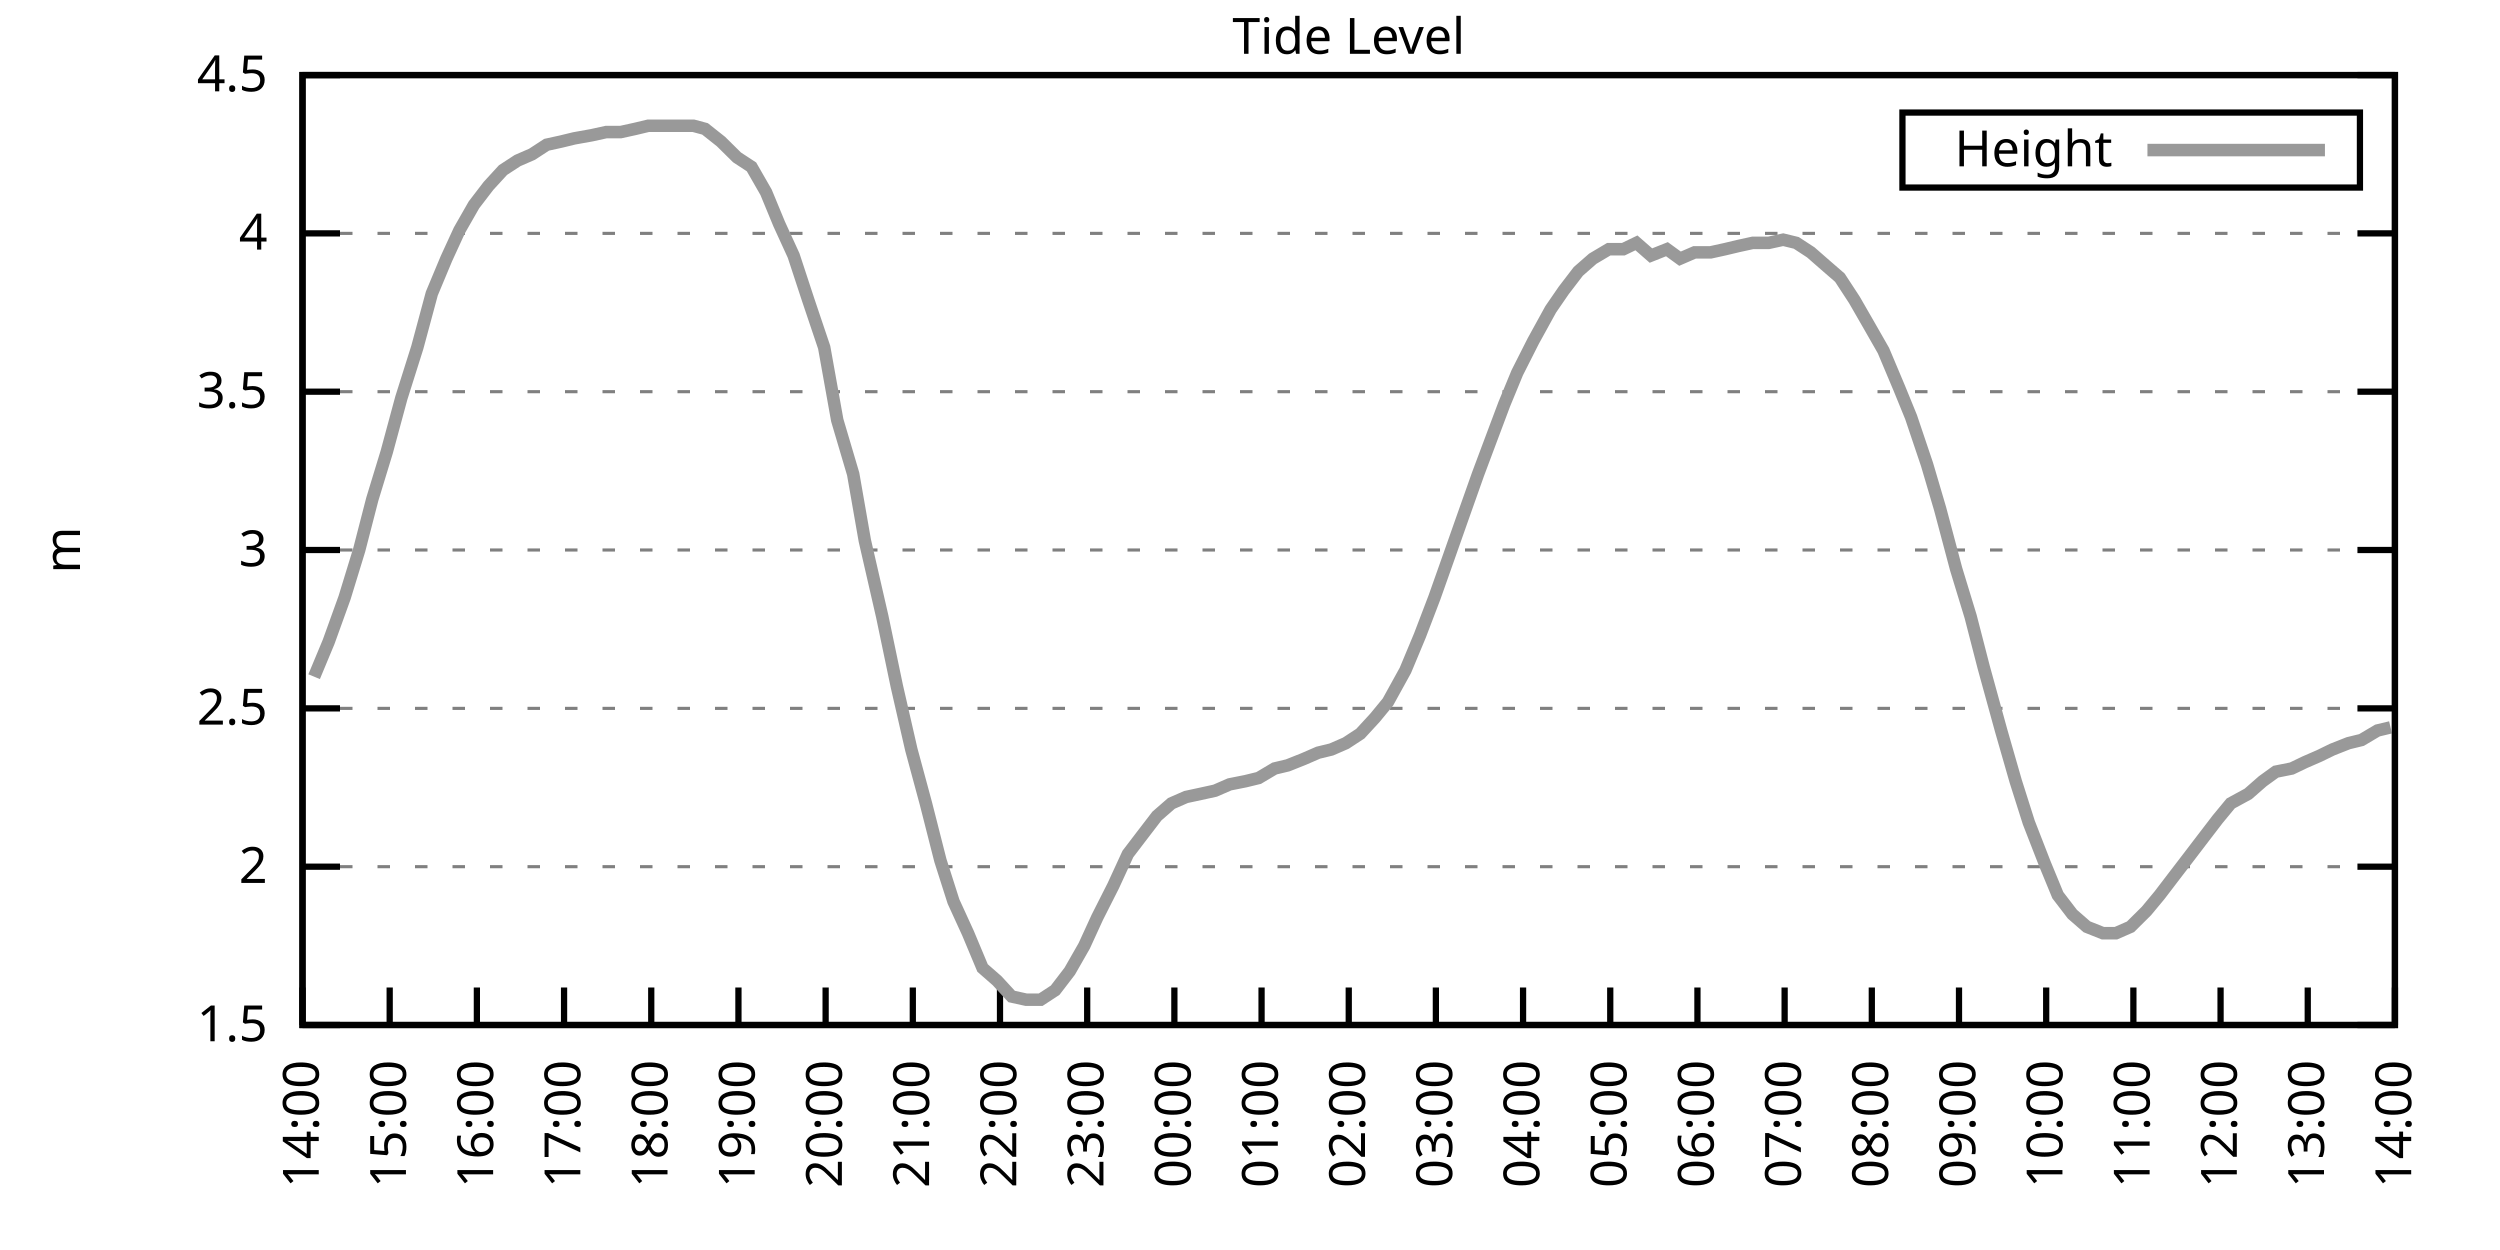
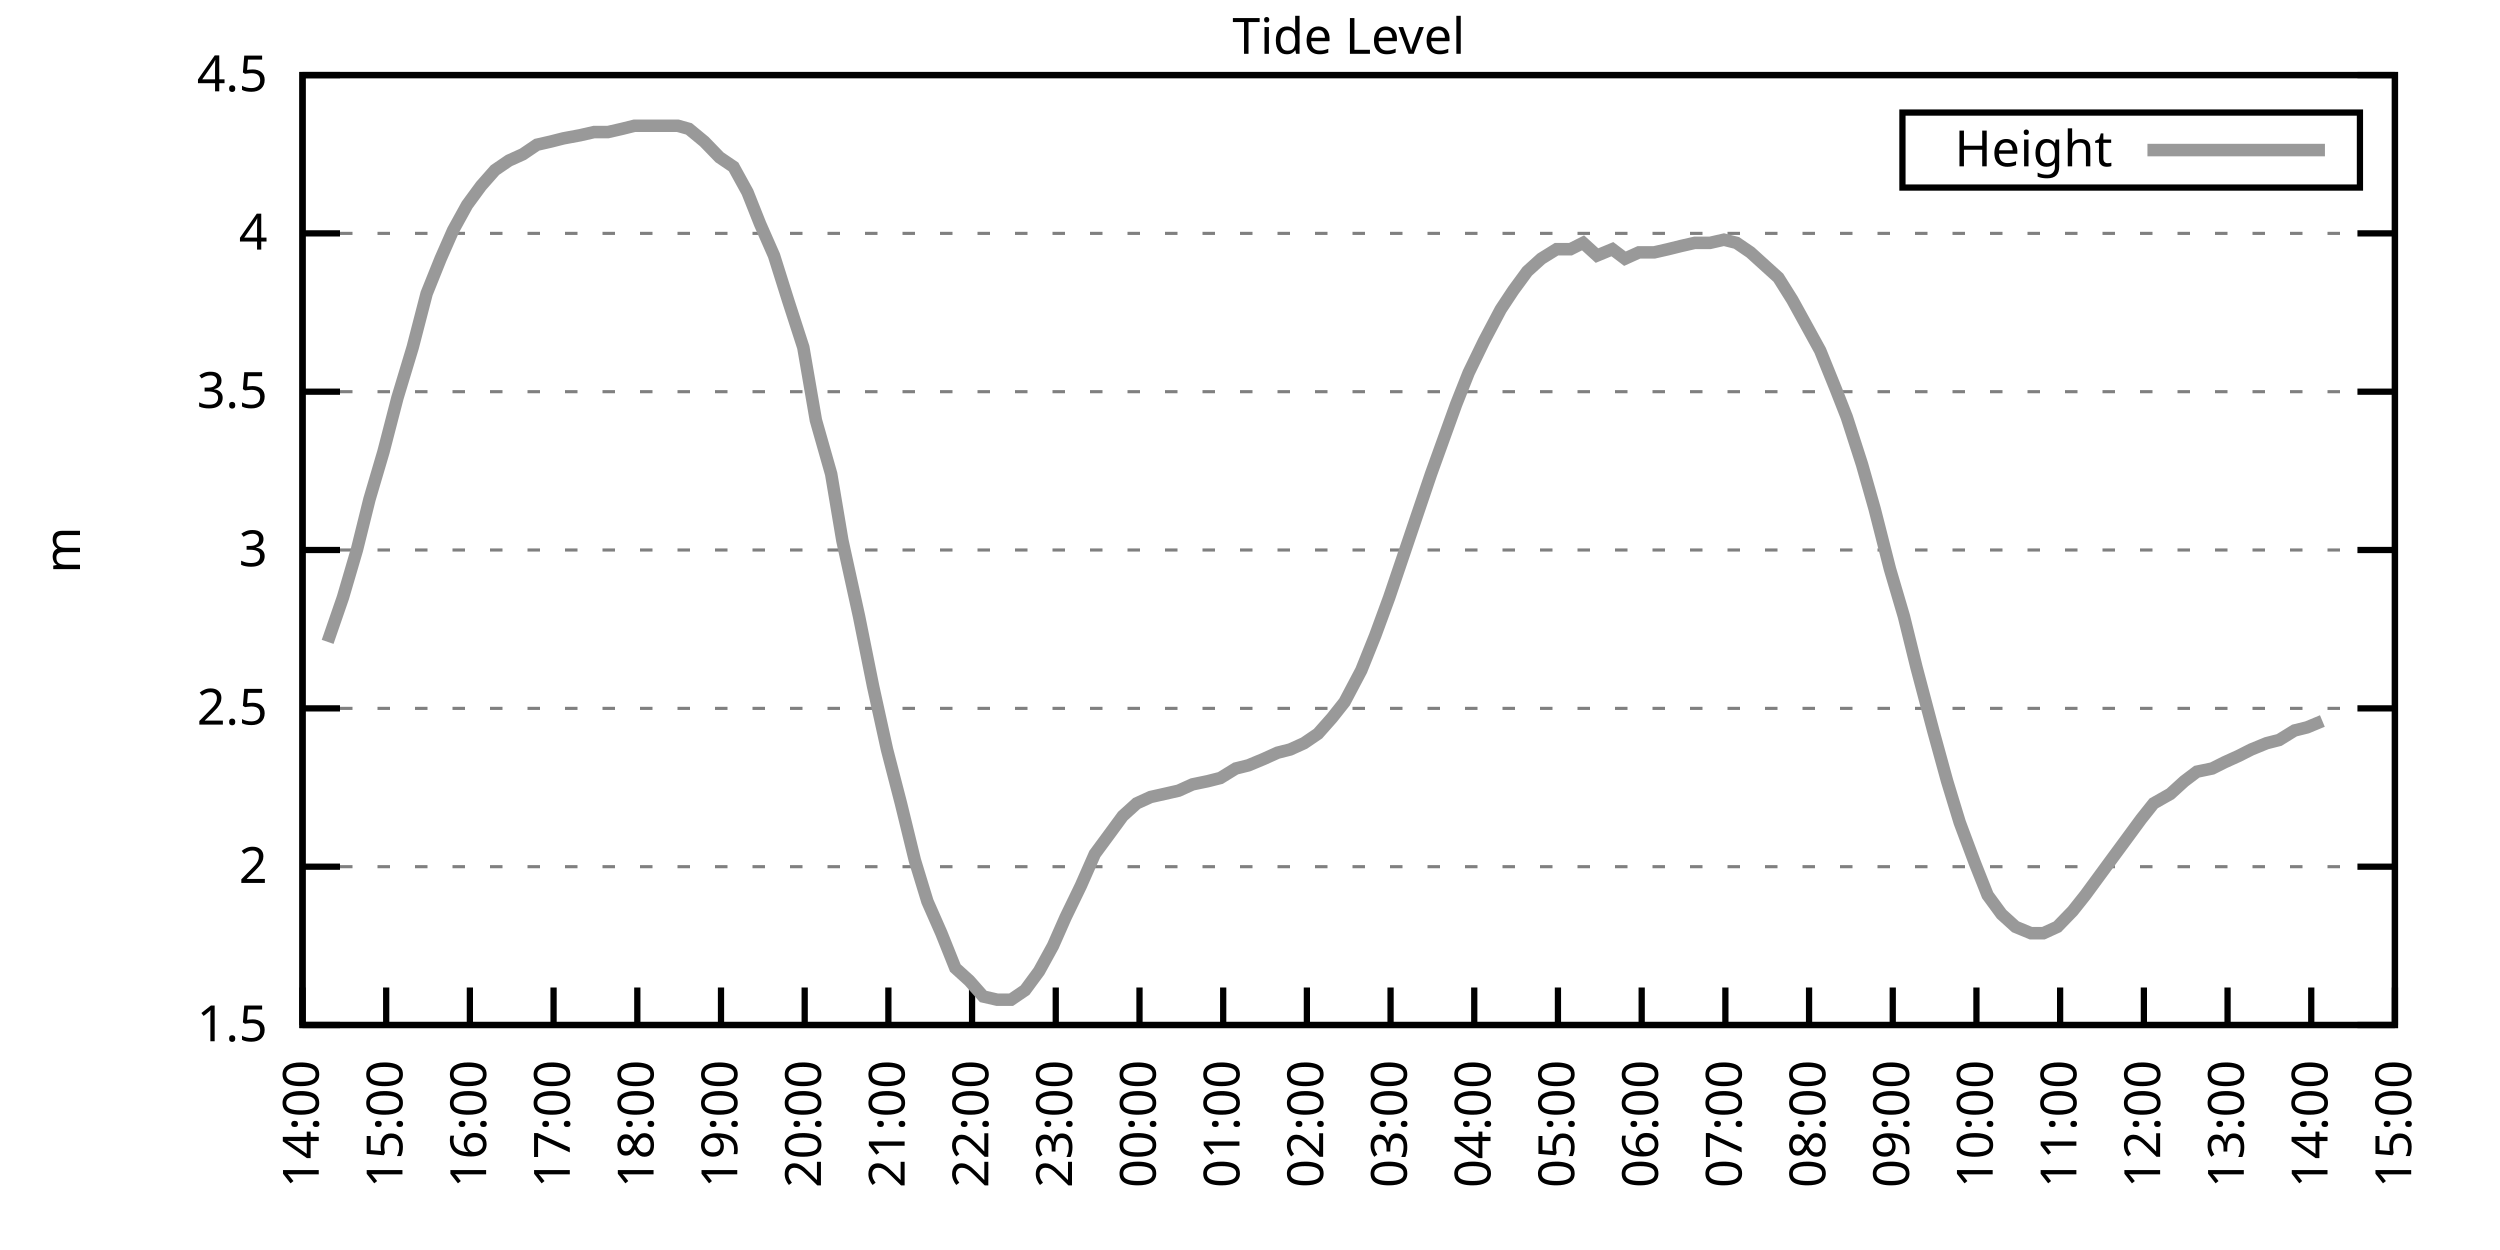
<svg xmlns="http://www.w3.org/2000/svg" xmlns:xlink="http://www.w3.org/1999/xlink" width="400" height="200" viewBox="0 0 400 200">
  <g id="gnuplot_canvas">
    <rect x="0" y="0" width="400" height="200" fill="none" />
    <defs>
      <circle id="gpDot" r="0.5" stroke-width="0.5" stroke="currentColor" />
      <path id="gpPt0" stroke-width="0.333" stroke="currentColor" d="M-1,0 h2 M0,-1 v2" />
      <path id="gpPt1" stroke-width="0.333" stroke="currentColor" d="M-1,-1 L1,1 M1,-1 L-1,1" />
      <path id="gpPt2" stroke-width="0.333" stroke="currentColor" d="M-1,0 L1,0 M0,-1 L0,1 M-1,-1 L1,1 M-1,1 L1,-1" />
      <rect id="gpPt3" stroke-width="0.333" stroke="currentColor" x="-1" y="-1" width="2" height="2" />
      <rect id="gpPt4" stroke-width="0.333" stroke="currentColor" fill="currentColor" x="-1" y="-1" width="2" height="2" />
      <circle id="gpPt5" stroke-width="0.333" stroke="currentColor" cx="0" cy="0" r="1" />
      <use xlink:href="#gpPt5" id="gpPt6" fill="currentColor" stroke="none" />
      <path id="gpPt7" stroke-width="0.333" stroke="currentColor" d="M0,-1.33 L-1.33,0.67 L1.33,0.67 z" />
      <use xlink:href="#gpPt7" id="gpPt8" fill="currentColor" stroke="none" />
      <use xlink:href="#gpPt7" id="gpPt9" stroke="currentColor" transform="rotate(180)" />
      <use xlink:href="#gpPt9" id="gpPt10" fill="currentColor" stroke="none" />
      <use xlink:href="#gpPt3" id="gpPt11" stroke="currentColor" transform="rotate(45)" />
      <use xlink:href="#gpPt11" id="gpPt12" fill="currentColor" stroke="none" />
      <path id="gpPt13" stroke-width="0.333" stroke="currentColor" d="M0,1.330 L1.265,0.411 L0.782,-1.067 L-0.782,-1.076 L-1.265,0.411 z" />
      <use xlink:href="#gpPt13" id="gpPt14" fill="currentColor" stroke="none" />
      <filter id="textbox" filterUnits="objectBoundingBox" x="0" y="0" height="1" width="1">
        <feFlood flood-color="white" flood-opacity="1" result="bgnd" />
        <feComposite in="SourceGraphic" in2="bgnd" operator="atop" />
      </filter>
      <filter id="greybox" filterUnits="objectBoundingBox" x="0" y="0" height="1" width="1">
        <feFlood flood-color="lightgrey" flood-opacity="1" result="grey" />
        <feComposite in="SourceGraphic" in2="grey" operator="atop" />
      </filter>
    </defs>
    <g fill="none" color="white" stroke="currentColor" stroke-width="1.00" stroke-linecap="butt" stroke-linejoin="miter">
</g>
    <g fill="none" color="black" stroke="currentColor" stroke-width="1.00" stroke-linecap="butt" stroke-linejoin="miter">
      <g stroke="none" shape-rendering="crispEdges">
        <polygon fill="rgb(255, 255, 255)" points="48.40,164.00 383.18,164.00 383.18,12.02 48.40,12.02 " />
      </g>
    </g>
    <g fill="none" color="black" stroke="currentColor" stroke-width="1.00" stroke-linecap="butt" stroke-linejoin="miter">
</g>
    <g fill="none" color="black" stroke="black" stroke-width="0.50" stroke-linecap="butt" stroke-linejoin="miter">
</g>
    <g fill="none" color="gray" stroke="currentColor" stroke-width="0.50" stroke-linecap="butt" stroke-linejoin="miter">
      <path stroke="gray" stroke-dasharray="2,4" class="gridline" d="M48.40,164.00 L383.19,164.00  " />
    </g>
    <g fill="none" color="gray" stroke="gray" stroke-width="1.00" stroke-linecap="butt" stroke-linejoin="miter">
</g>
    <g fill="none" color="black" stroke="currentColor" stroke-width="1.00" stroke-linecap="butt" stroke-linejoin="miter">
      <path stroke="black" d="M48.40,164.00 L54.40,164.00 M383.19,164.00 L377.19,164.00  " />
      <g transform="translate(42.80,166.60)" stroke="none" fill="black" font-family="Sans" font-size="8.00" text-anchor="end">
        <text>
          <tspan font-family="Sans"> 1.5</tspan>
        </text>
      </g>
    </g>
    <g fill="none" color="black" stroke="currentColor" stroke-width="1.00" stroke-linecap="butt" stroke-linejoin="miter">
</g>
    <g fill="none" color="black" stroke="black" stroke-width="0.50" stroke-linecap="butt" stroke-linejoin="miter">
</g>
    <g fill="none" color="gray" stroke="currentColor" stroke-width="0.50" stroke-linecap="butt" stroke-linejoin="miter">
      <path stroke="gray" stroke-dasharray="2,4" class="gridline" d="M48.40,138.67 L383.19,138.67  " />
    </g>
    <g fill="none" color="gray" stroke="gray" stroke-width="1.00" stroke-linecap="butt" stroke-linejoin="miter">
</g>
    <g fill="none" color="black" stroke="currentColor" stroke-width="1.00" stroke-linecap="butt" stroke-linejoin="miter">
      <path stroke="black" d="M48.40,138.67 L54.40,138.67 M383.19,138.67 L377.19,138.67  " />
      <g transform="translate(42.80,141.27)" stroke="none" fill="black" font-family="Sans" font-size="8.00" text-anchor="end">
        <text>
          <tspan font-family="Sans"> 2</tspan>
        </text>
      </g>
    </g>
    <g fill="none" color="black" stroke="currentColor" stroke-width="1.00" stroke-linecap="butt" stroke-linejoin="miter">
</g>
    <g fill="none" color="black" stroke="black" stroke-width="0.50" stroke-linecap="butt" stroke-linejoin="miter">
</g>
    <g fill="none" color="gray" stroke="currentColor" stroke-width="0.50" stroke-linecap="butt" stroke-linejoin="miter">
      <path stroke="gray" stroke-dasharray="2,4" class="gridline" d="M48.40,113.34 L383.19,113.34  " />
    </g>
    <g fill="none" color="gray" stroke="gray" stroke-width="1.00" stroke-linecap="butt" stroke-linejoin="miter">
</g>
    <g fill="none" color="black" stroke="currentColor" stroke-width="1.00" stroke-linecap="butt" stroke-linejoin="miter">
      <path stroke="black" d="M48.40,113.34 L54.40,113.34 M383.19,113.34 L377.19,113.34  " />
      <g transform="translate(42.80,115.94)" stroke="none" fill="black" font-family="Sans" font-size="8.00" text-anchor="end">
        <text>
          <tspan font-family="Sans"> 2.5</tspan>
        </text>
      </g>
    </g>
    <g fill="none" color="black" stroke="currentColor" stroke-width="1.00" stroke-linecap="butt" stroke-linejoin="miter">
</g>
    <g fill="none" color="black" stroke="black" stroke-width="0.50" stroke-linecap="butt" stroke-linejoin="miter">
</g>
    <g fill="none" color="gray" stroke="currentColor" stroke-width="0.50" stroke-linecap="butt" stroke-linejoin="miter">
      <path stroke="gray" stroke-dasharray="2,4" class="gridline" d="M48.40,88.00 L383.19,88.00  " />
    </g>
    <g fill="none" color="gray" stroke="gray" stroke-width="1.00" stroke-linecap="butt" stroke-linejoin="miter">
</g>
    <g fill="none" color="black" stroke="currentColor" stroke-width="1.00" stroke-linecap="butt" stroke-linejoin="miter">
      <path stroke="black" d="M48.40,88.00 L54.40,88.00 M383.19,88.00 L377.19,88.00  " />
      <g transform="translate(42.80,90.60)" stroke="none" fill="black" font-family="Sans" font-size="8.00" text-anchor="end">
        <text>
          <tspan font-family="Sans"> 3</tspan>
        </text>
      </g>
    </g>
    <g fill="none" color="black" stroke="currentColor" stroke-width="1.00" stroke-linecap="butt" stroke-linejoin="miter">
</g>
    <g fill="none" color="black" stroke="black" stroke-width="0.50" stroke-linecap="butt" stroke-linejoin="miter">
</g>
    <g fill="none" color="gray" stroke="currentColor" stroke-width="0.50" stroke-linecap="butt" stroke-linejoin="miter">
      <path stroke="gray" stroke-dasharray="2,4" class="gridline" d="M48.40,62.67 L383.19,62.67  " />
    </g>
    <g fill="none" color="gray" stroke="gray" stroke-width="1.00" stroke-linecap="butt" stroke-linejoin="miter">
</g>
    <g fill="none" color="black" stroke="currentColor" stroke-width="1.00" stroke-linecap="butt" stroke-linejoin="miter">
      <path stroke="black" d="M48.40,62.67 L54.40,62.67 M383.19,62.67 L377.19,62.67  " />
      <g transform="translate(42.80,65.27)" stroke="none" fill="black" font-family="Sans" font-size="8.00" text-anchor="end">
        <text>
          <tspan font-family="Sans"> 3.5</tspan>
        </text>
      </g>
    </g>
    <g fill="none" color="black" stroke="currentColor" stroke-width="1.00" stroke-linecap="butt" stroke-linejoin="miter">
</g>
    <g fill="none" color="black" stroke="black" stroke-width="0.50" stroke-linecap="butt" stroke-linejoin="miter">
</g>
    <g fill="none" color="gray" stroke="currentColor" stroke-width="0.50" stroke-linecap="butt" stroke-linejoin="miter">
      <path stroke="gray" stroke-dasharray="2,4" class="gridline" d="M48.40,37.34 L383.19,37.34  " />
    </g>
    <g fill="none" color="gray" stroke="gray" stroke-width="1.00" stroke-linecap="butt" stroke-linejoin="miter">
</g>
    <g fill="none" color="black" stroke="currentColor" stroke-width="1.00" stroke-linecap="butt" stroke-linejoin="miter">
      <path stroke="black" d="M48.40,37.34 L54.40,37.34 M383.19,37.34 L377.19,37.34  " />
      <g transform="translate(42.80,39.94)" stroke="none" fill="black" font-family="Sans" font-size="8.00" text-anchor="end">
        <text>
          <tspan font-family="Sans"> 4</tspan>
        </text>
      </g>
    </g>
    <g fill="none" color="black" stroke="currentColor" stroke-width="1.00" stroke-linecap="butt" stroke-linejoin="miter">
</g>
    <g fill="none" color="black" stroke="black" stroke-width="0.50" stroke-linecap="butt" stroke-linejoin="miter">
</g>
    <g fill="none" color="gray" stroke="currentColor" stroke-width="0.50" stroke-linecap="butt" stroke-linejoin="miter">
      <path stroke="gray" stroke-dasharray="2,4" class="gridline" d="M48.40,12.01 L383.19,12.01  " />
    </g>
    <g fill="none" color="gray" stroke="gray" stroke-width="1.00" stroke-linecap="butt" stroke-linejoin="miter">
</g>
    <g fill="none" color="black" stroke="currentColor" stroke-width="1.00" stroke-linecap="butt" stroke-linejoin="miter">
      <path stroke="black" d="M48.40,12.01 L54.40,12.01 M383.19,12.01 L377.19,12.01  " />
      <g transform="translate(42.80,14.61)" stroke="none" fill="black" font-family="Sans" font-size="8.00" text-anchor="end">
        <text>
          <tspan font-family="Sans"> 4.5</tspan>
        </text>
      </g>
    </g>
    <g fill="none" color="black" stroke="currentColor" stroke-width="1.00" stroke-linecap="butt" stroke-linejoin="miter">
      <path stroke="black" d="M48.40,164.00 L48.40,158.00  " />
      <g transform="translate(51.00,169.60) rotate(270.00)" stroke="none" fill="black" font-family="Sans" font-size="8.00" text-anchor="end">
        <text>
          <tspan font-family="Sans">14:00</tspan>
        </text>
      </g>
    </g>
    <g fill="none" color="black" stroke="currentColor" stroke-width="1.00" stroke-linecap="butt" stroke-linejoin="miter">
-       <path stroke="black" d="M62.35,164.00 L62.35,158.00  " />
-       <g transform="translate(64.95,169.60) rotate(270.00)" stroke="none" fill="black" font-family="Sans" font-size="8.00" text-anchor="end">
+       <path stroke="black" d="M61.79,164.00 L61.79,158.00  " />
+       <g transform="translate(64.39,169.60) rotate(270.00)" stroke="none" fill="black" font-family="Sans" font-size="8.00" text-anchor="end">
        <text>
          <tspan font-family="Sans">15:00</tspan>
        </text>
      </g>
    </g>
    <g fill="none" color="black" stroke="currentColor" stroke-width="1.00" stroke-linecap="butt" stroke-linejoin="miter">
-       <path stroke="black" d="M76.30,164.00 L76.30,158.00  " />
-       <g transform="translate(78.90,169.60) rotate(270.00)" stroke="none" fill="black" font-family="Sans" font-size="8.00" text-anchor="end">
+       <path stroke="black" d="M75.18,164.00 L75.18,158.00  " />
+       <g transform="translate(77.78,169.60) rotate(270.00)" stroke="none" fill="black" font-family="Sans" font-size="8.00" text-anchor="end">
        <text>
          <tspan font-family="Sans">16:00</tspan>
        </text>
      </g>
    </g>
    <g fill="none" color="black" stroke="currentColor" stroke-width="1.00" stroke-linecap="butt" stroke-linejoin="miter">
-       <path stroke="black" d="M90.25,164.00 L90.25,158.00  " />
-       <g transform="translate(92.85,169.60) rotate(270.00)" stroke="none" fill="black" font-family="Sans" font-size="8.00" text-anchor="end">
+       <path stroke="black" d="M88.57,164.00 L88.57,158.00  " />
+       <g transform="translate(91.17,169.60) rotate(270.00)" stroke="none" fill="black" font-family="Sans" font-size="8.00" text-anchor="end">
        <text>
          <tspan font-family="Sans">17:00</tspan>
        </text>
      </g>
    </g>
    <g fill="none" color="black" stroke="currentColor" stroke-width="1.00" stroke-linecap="butt" stroke-linejoin="miter">
-       <path stroke="black" d="M104.20,164.00 L104.20,158.00  " />
-       <g transform="translate(106.80,169.60) rotate(270.00)" stroke="none" fill="black" font-family="Sans" font-size="8.00" text-anchor="end">
+       <path stroke="black" d="M101.97,164.00 L101.97,158.00  " />
+       <g transform="translate(104.57,169.60) rotate(270.00)" stroke="none" fill="black" font-family="Sans" font-size="8.00" text-anchor="end">
        <text>
          <tspan font-family="Sans">18:00</tspan>
        </text>
      </g>
    </g>
    <g fill="none" color="black" stroke="currentColor" stroke-width="1.00" stroke-linecap="butt" stroke-linejoin="miter">
-       <path stroke="black" d="M118.15,164.00 L118.15,158.00  " />
-       <g transform="translate(120.75,169.60) rotate(270.00)" stroke="none" fill="black" font-family="Sans" font-size="8.00" text-anchor="end">
+       <path stroke="black" d="M115.36,164.00 L115.36,158.00  " />
+       <g transform="translate(117.96,169.60) rotate(270.00)" stroke="none" fill="black" font-family="Sans" font-size="8.00" text-anchor="end">
        <text>
          <tspan font-family="Sans">19:00</tspan>
        </text>
      </g>
    </g>
    <g fill="none" color="black" stroke="currentColor" stroke-width="1.00" stroke-linecap="butt" stroke-linejoin="miter">
-       <path stroke="black" d="M132.10,164.00 L132.10,158.00  " />
-       <g transform="translate(134.70,169.60) rotate(270.00)" stroke="none" fill="black" font-family="Sans" font-size="8.00" text-anchor="end">
+       <path stroke="black" d="M128.75,164.00 L128.75,158.00  " />
+       <g transform="translate(131.35,169.60) rotate(270.00)" stroke="none" fill="black" font-family="Sans" font-size="8.00" text-anchor="end">
        <text>
          <tspan font-family="Sans">20:00</tspan>
        </text>
      </g>
    </g>
    <g fill="none" color="black" stroke="currentColor" stroke-width="1.00" stroke-linecap="butt" stroke-linejoin="miter">
-       <path stroke="black" d="M146.05,164.00 L146.05,158.00  " />
-       <g transform="translate(148.65,169.60) rotate(270.00)" stroke="none" fill="black" font-family="Sans" font-size="8.00" text-anchor="end">
+       <path stroke="black" d="M142.14,164.00 L142.14,158.00  " />
+       <g transform="translate(144.74,169.60) rotate(270.00)" stroke="none" fill="black" font-family="Sans" font-size="8.00" text-anchor="end">
        <text>
          <tspan font-family="Sans">21:00</tspan>
        </text>
      </g>
    </g>
    <g fill="none" color="black" stroke="currentColor" stroke-width="1.00" stroke-linecap="butt" stroke-linejoin="miter">
-       <path stroke="black" d="M160.00,164.00 L160.00,158.00  " />
-       <g transform="translate(162.60,169.60) rotate(270.00)" stroke="none" fill="black" font-family="Sans" font-size="8.00" text-anchor="end">
+       <path stroke="black" d="M155.53,164.00 L155.53,158.00  " />
+       <g transform="translate(158.13,169.60) rotate(270.00)" stroke="none" fill="black" font-family="Sans" font-size="8.00" text-anchor="end">
        <text>
          <tspan font-family="Sans">22:00</tspan>
        </text>
      </g>
    </g>
    <g fill="none" color="black" stroke="currentColor" stroke-width="1.00" stroke-linecap="butt" stroke-linejoin="miter">
-       <path stroke="black" d="M173.95,164.00 L173.95,158.00  " />
-       <g transform="translate(176.55,169.60) rotate(270.00)" stroke="none" fill="black" font-family="Sans" font-size="8.00" text-anchor="end">
+       <path stroke="black" d="M168.92,164.00 L168.92,158.00  " />
+       <g transform="translate(171.52,169.60) rotate(270.00)" stroke="none" fill="black" font-family="Sans" font-size="8.00" text-anchor="end">
        <text>
          <tspan font-family="Sans">23:00</tspan>
        </text>
      </g>
    </g>
    <g fill="none" color="black" stroke="currentColor" stroke-width="1.00" stroke-linecap="butt" stroke-linejoin="miter">
-       <path stroke="black" d="M187.90,164.00 L187.90,158.00  " />
-       <g transform="translate(190.50,169.60) rotate(270.00)" stroke="none" fill="black" font-family="Sans" font-size="8.00" text-anchor="end">
+       <path stroke="black" d="M182.32,164.00 L182.32,158.00  " />
+       <g transform="translate(184.92,169.60) rotate(270.00)" stroke="none" fill="black" font-family="Sans" font-size="8.00" text-anchor="end">
        <text>
          <tspan font-family="Sans">00:00</tspan>
        </text>
      </g>
    </g>
    <g fill="none" color="black" stroke="currentColor" stroke-width="1.00" stroke-linecap="butt" stroke-linejoin="miter">
-       <path stroke="black" d="M201.85,164.00 L201.85,158.00  " />
-       <g transform="translate(204.45,169.60) rotate(270.00)" stroke="none" fill="black" font-family="Sans" font-size="8.00" text-anchor="end">
+       <path stroke="black" d="M195.71,164.00 L195.71,158.00  " />
+       <g transform="translate(198.31,169.60) rotate(270.00)" stroke="none" fill="black" font-family="Sans" font-size="8.00" text-anchor="end">
        <text>
          <tspan font-family="Sans">01:00</tspan>
        </text>
      </g>
    </g>
    <g fill="none" color="black" stroke="currentColor" stroke-width="1.00" stroke-linecap="butt" stroke-linejoin="miter">
-       <path stroke="black" d="M215.80,164.00 L215.80,158.00  " />
-       <g transform="translate(218.40,169.60) rotate(270.00)" stroke="none" fill="black" font-family="Sans" font-size="8.00" text-anchor="end">
+       <path stroke="black" d="M209.10,164.00 L209.10,158.00  " />
+       <g transform="translate(211.70,169.60) rotate(270.00)" stroke="none" fill="black" font-family="Sans" font-size="8.00" text-anchor="end">
        <text>
          <tspan font-family="Sans">02:00</tspan>
        </text>
      </g>
    </g>
    <g fill="none" color="black" stroke="currentColor" stroke-width="1.00" stroke-linecap="butt" stroke-linejoin="miter">
-       <path stroke="black" d="M229.74,164.00 L229.74,158.00  " />
-       <g transform="translate(232.34,169.60) rotate(270.00)" stroke="none" fill="black" font-family="Sans" font-size="8.00" text-anchor="end">
+       <path stroke="black" d="M222.49,164.00 L222.49,158.00  " />
+       <g transform="translate(225.09,169.60) rotate(270.00)" stroke="none" fill="black" font-family="Sans" font-size="8.00" text-anchor="end">
        <text>
          <tspan font-family="Sans">03:00</tspan>
        </text>
      </g>
    </g>
    <g fill="none" color="black" stroke="currentColor" stroke-width="1.00" stroke-linecap="butt" stroke-linejoin="miter">
-       <path stroke="black" d="M243.69,164.00 L243.69,158.00  " />
-       <g transform="translate(246.29,169.60) rotate(270.00)" stroke="none" fill="black" font-family="Sans" font-size="8.00" text-anchor="end">
+       <path stroke="black" d="M235.88,164.00 L235.88,158.00  " />
+       <g transform="translate(238.48,169.60) rotate(270.00)" stroke="none" fill="black" font-family="Sans" font-size="8.00" text-anchor="end">
        <text>
          <tspan font-family="Sans">04:00</tspan>
        </text>
      </g>
    </g>
    <g fill="none" color="black" stroke="currentColor" stroke-width="1.00" stroke-linecap="butt" stroke-linejoin="miter">
-       <path stroke="black" d="M257.64,164.00 L257.64,158.00  " />
-       <g transform="translate(260.24,169.60) rotate(270.00)" stroke="none" fill="black" font-family="Sans" font-size="8.00" text-anchor="end">
+       <path stroke="black" d="M249.27,164.00 L249.27,158.00  " />
+       <g transform="translate(251.87,169.60) rotate(270.00)" stroke="none" fill="black" font-family="Sans" font-size="8.00" text-anchor="end">
        <text>
          <tspan font-family="Sans">05:00</tspan>
        </text>
      </g>
    </g>
    <g fill="none" color="black" stroke="currentColor" stroke-width="1.00" stroke-linecap="butt" stroke-linejoin="miter">
-       <path stroke="black" d="M271.59,164.00 L271.59,158.00  " />
-       <g transform="translate(274.19,169.60) rotate(270.00)" stroke="none" fill="black" font-family="Sans" font-size="8.00" text-anchor="end">
+       <path stroke="black" d="M262.67,164.00 L262.67,158.00  " />
+       <g transform="translate(265.27,169.60) rotate(270.00)" stroke="none" fill="black" font-family="Sans" font-size="8.00" text-anchor="end">
        <text>
          <tspan font-family="Sans">06:00</tspan>
        </text>
      </g>
    </g>
    <g fill="none" color="black" stroke="currentColor" stroke-width="1.00" stroke-linecap="butt" stroke-linejoin="miter">
-       <path stroke="black" d="M285.54,164.00 L285.54,158.00  " />
-       <g transform="translate(288.14,169.60) rotate(270.00)" stroke="none" fill="black" font-family="Sans" font-size="8.00" text-anchor="end">
+       <path stroke="black" d="M276.06,164.00 L276.06,158.00  " />
+       <g transform="translate(278.66,169.60) rotate(270.00)" stroke="none" fill="black" font-family="Sans" font-size="8.00" text-anchor="end">
        <text>
          <tspan font-family="Sans">07:00</tspan>
        </text>
      </g>
    </g>
    <g fill="none" color="black" stroke="currentColor" stroke-width="1.00" stroke-linecap="butt" stroke-linejoin="miter">
-       <path stroke="black" d="M299.49,164.00 L299.49,158.00  " />
-       <g transform="translate(302.09,169.60) rotate(270.00)" stroke="none" fill="black" font-family="Sans" font-size="8.00" text-anchor="end">
+       <path stroke="black" d="M289.45,164.00 L289.45,158.00  " />
+       <g transform="translate(292.05,169.60) rotate(270.00)" stroke="none" fill="black" font-family="Sans" font-size="8.00" text-anchor="end">
        <text>
          <tspan font-family="Sans">08:00</tspan>
        </text>
      </g>
    </g>
    <g fill="none" color="black" stroke="currentColor" stroke-width="1.00" stroke-linecap="butt" stroke-linejoin="miter">
-       <path stroke="black" d="M313.44,164.00 L313.44,158.00  " />
-       <g transform="translate(316.04,169.60) rotate(270.00)" stroke="none" fill="black" font-family="Sans" font-size="8.00" text-anchor="end">
+       <path stroke="black" d="M302.84,164.00 L302.84,158.00  " />
+       <g transform="translate(305.44,169.60) rotate(270.00)" stroke="none" fill="black" font-family="Sans" font-size="8.00" text-anchor="end">
        <text>
          <tspan font-family="Sans">09:00</tspan>
        </text>
      </g>
    </g>
    <g fill="none" color="black" stroke="currentColor" stroke-width="1.00" stroke-linecap="butt" stroke-linejoin="miter">
-       <path stroke="black" d="M327.39,164.00 L327.39,158.00  " />
-       <g transform="translate(329.99,169.60) rotate(270.00)" stroke="none" fill="black" font-family="Sans" font-size="8.00" text-anchor="end">
+       <path stroke="black" d="M316.23,164.00 L316.23,158.00  " />
+       <g transform="translate(318.83,169.60) rotate(270.00)" stroke="none" fill="black" font-family="Sans" font-size="8.00" text-anchor="end">
        <text>
          <tspan font-family="Sans">10:00</tspan>
        </text>
      </g>
    </g>
    <g fill="none" color="black" stroke="currentColor" stroke-width="1.00" stroke-linecap="butt" stroke-linejoin="miter">
-       <path stroke="black" d="M341.34,164.00 L341.34,158.00  " />
-       <g transform="translate(343.94,169.60) rotate(270.00)" stroke="none" fill="black" font-family="Sans" font-size="8.00" text-anchor="end">
+       <path stroke="black" d="M329.62,164.00 L329.62,158.00  " />
+       <g transform="translate(332.22,169.60) rotate(270.00)" stroke="none" fill="black" font-family="Sans" font-size="8.00" text-anchor="end">
        <text>
          <tspan font-family="Sans">11:00</tspan>
        </text>
      </g>
    </g>
    <g fill="none" color="black" stroke="currentColor" stroke-width="1.00" stroke-linecap="butt" stroke-linejoin="miter">
-       <path stroke="black" d="M355.29,164.00 L355.29,158.00  " />
-       <g transform="translate(357.89,169.60) rotate(270.00)" stroke="none" fill="black" font-family="Sans" font-size="8.00" text-anchor="end">
+       <path stroke="black" d="M343.02,164.00 L343.02,158.00  " />
+       <g transform="translate(345.62,169.60) rotate(270.00)" stroke="none" fill="black" font-family="Sans" font-size="8.00" text-anchor="end">
        <text>
          <tspan font-family="Sans">12:00</tspan>
        </text>
      </g>
    </g>
    <g fill="none" color="black" stroke="currentColor" stroke-width="1.00" stroke-linecap="butt" stroke-linejoin="miter">
-       <path stroke="black" d="M369.24,164.00 L369.24,158.00  " />
-       <g transform="translate(371.84,169.60) rotate(270.00)" stroke="none" fill="black" font-family="Sans" font-size="8.00" text-anchor="end">
+       <path stroke="black" d="M356.41,164.00 L356.41,158.00  " />
+       <g transform="translate(359.01,169.60) rotate(270.00)" stroke="none" fill="black" font-family="Sans" font-size="8.00" text-anchor="end">
        <text>
          <tspan font-family="Sans">13:00</tspan>
+         </text>
+       </g>
+     </g>
+     <g fill="none" color="black" stroke="currentColor" stroke-width="1.00" stroke-linecap="butt" stroke-linejoin="miter">
+       <path stroke="black" d="M369.80,164.00 L369.80,158.00  " />
+       <g transform="translate(372.40,169.60) rotate(270.00)" stroke="none" fill="black" font-family="Sans" font-size="8.00" text-anchor="end">
+         <text>
+           <tspan font-family="Sans">14:00</tspan>
        </text>
      </g>
    </g>
    <g fill="none" color="black" stroke="currentColor" stroke-width="1.00" stroke-linecap="butt" stroke-linejoin="miter">
      <path stroke="black" d="M383.19,164.00 L383.19,158.00  " />
      <g transform="translate(385.79,169.60) rotate(270.00)" stroke="none" fill="black" font-family="Sans" font-size="8.00" text-anchor="end">
        <text>
-           <tspan font-family="Sans">14:00</tspan>
+           <tspan font-family="Sans">15:00</tspan>
        </text>
      </g>
    </g>
    <g fill="none" color="black" stroke="currentColor" stroke-width="1.00" stroke-linecap="butt" stroke-linejoin="miter">
</g>
    <g fill="none" color="black" stroke="currentColor" stroke-width="1.00" stroke-linecap="butt" stroke-linejoin="miter">
      <path stroke="black" d="M48.40,12.01 L48.40,164.00 L383.19,164.00 L383.19,12.01 L48.40,12.01 Z  " />
    </g>
    <g fill="none" color="black" stroke="currentColor" stroke-width="1.00" stroke-linecap="butt" stroke-linejoin="miter">
</g>
    <g fill="none" color="black" stroke="currentColor" stroke-width="1.00" stroke-linecap="butt" stroke-linejoin="miter">
      <path stroke="black" d="M304.39,30.01 L304.39,18.01 L377.59,18.01 L377.59,30.01 L304.39,30.01 Z  " />
    </g>
    <g id="Tide_level_plot_1">
      <g fill="none" color="white" stroke="black" stroke-width="2.00" stroke-linecap="butt" stroke-linejoin="miter">
</g>
      <g fill="none" color="black" stroke="currentColor" stroke-width="2.00" stroke-linecap="butt" stroke-linejoin="miter">
        <g transform="translate(337.99,26.61)" stroke="none" fill="black" font-family="Sans" font-size="8.00" text-anchor="end">
          <text>
            <tspan font-family="Sans">Height</tspan>
          </text>
        </g>
      </g>
      <g fill="none" color="black" stroke="currentColor" stroke-width="2.00" stroke-linecap="butt" stroke-linejoin="miter">
-         <path stroke="rgb(153, 153, 153)" d="M343.59,24.01 L371.99,24.01 M50.26,108.27 L52.58,102.70 L55.14,95.60 L57.47,88.00 L59.56,79.90 L61.88,72.30   L64.21,63.69 L66.77,55.58 L69.09,46.97 L71.42,41.39 L73.51,36.84 L75.83,32.78 L78.16,29.74 L80.48,27.21   L82.81,25.69 L85.13,24.68 L87.46,23.16 L89.78,22.65 L91.88,22.14 L94.67,21.64 L96.99,21.13 L99.32,21.13   L101.64,20.62 L103.73,20.12 L106.06,20.12 L108.38,20.12 L110.94,20.12 L112.80,20.62 L115.36,22.65 L117.92,25.18   L120.24,26.70 L122.57,30.76 L124.66,35.82 L126.98,40.89 L129.31,47.98 L131.87,55.58 L133.96,67.23 L136.51,75.85   L138.37,86.49 L141.16,98.64 L143.49,109.79 L145.81,119.92 L148.14,128.54 L150.46,137.66 L152.56,144.24 L154.88,149.31   L157.21,154.88 L159.53,156.91 L161.86,159.44 L164.18,159.95 L166.51,159.95 L168.83,158.43 L171.16,155.39 L173.48,151.33   L175.57,146.77 L178.13,141.71 L180.46,136.64 L182.78,133.60 L185.11,130.56 L187.43,128.54 L189.76,127.52 L192.08,127.02   L194.41,126.51 L196.73,125.50 L199.29,124.99 L201.38,124.48 L203.94,122.96 L206.03,122.46 L208.59,121.44 L210.91,120.43   L213.01,119.92 L215.33,118.91 L217.65,117.39 L219.98,114.86 L222.07,112.32 L224.86,107.26 L227.19,101.68 L229.51,95.60   L231.84,89.02 L234.16,82.43 L236.49,75.85 L238.58,70.27 L240.67,64.70 L242.76,59.63 L245.32,54.57 L248.11,49.50   L250.20,46.46 L252.53,43.42 L254.85,41.39 L257.41,39.87 L259.74,39.87 L261.83,38.86 L264.15,40.89 L266.71,39.87   L268.80,41.39 L271.13,40.38 L273.69,40.38 L276.01,39.87 L278.10,39.37 L280.43,38.86 L282.99,38.86 L285.31,38.35   L287.40,38.86 L289.73,40.38 L292.05,42.41 L294.38,44.43 L296.70,47.98 L299.03,52.03 L301.35,56.09 L303.91,62.17   L305.77,66.73 L308.33,74.33 L310.42,81.42 L312.98,91.04 L315.30,98.64 L317.39,106.75 L320.18,116.88 L322.51,124.99   L324.60,131.58 L327.16,138.16 L329.25,143.23 L331.58,146.27 L333.90,148.29 L336.46,149.31 L338.55,149.31 L340.88,148.29   L343.43,145.76 L345.53,143.23 L347.85,140.19 L350.18,137.15 L352.50,134.11 L354.83,131.07 L356.92,128.54 L359.71,127.02   L362.03,124.99 L364.13,123.47 L366.68,122.96 L368.78,121.95 L371.10,120.94 L373.19,119.92 L375.75,118.91 L377.84,118.40   L380.40,116.88 L382.49,116.38  " />
+         <path stroke="rgb(153, 153, 153)" d="M343.59,24.01 L371.99,24.01 M52.42,102.70 L54.87,95.60 L57.10,88.00 L59.11,79.90 L61.35,72.30 L63.58,63.69   L66.03,55.58 L68.26,46.97 L70.50,41.39 L72.50,36.84 L74.74,32.78 L76.97,29.74 L79.20,27.21 L81.43,25.69   L83.66,24.68 L85.90,23.16 L88.13,22.65 L90.14,22.14 L92.82,21.64 L95.05,21.13 L97.28,21.13 L99.51,20.62   L101.52,20.12 L103.75,20.12 L105.98,20.12 L108.44,20.12 L110.22,20.62 L112.68,22.65 L115.13,25.18 L117.37,26.70   L119.60,30.76 L121.61,35.82 L123.84,40.89 L126.07,47.98 L128.53,55.58 L130.54,67.23 L132.99,75.85 L134.78,86.49   L137.45,98.64 L139.69,109.79 L141.92,119.92 L144.15,128.54 L146.38,137.66 L148.39,144.24 L150.62,149.31 L152.85,154.88   L155.09,156.91 L157.32,159.44 L159.55,159.95 L161.78,159.95 L164.01,158.43 L166.25,155.39 L168.48,151.33 L170.49,146.77   L172.94,141.71 L175.17,136.64 L177.41,133.60 L179.64,130.56 L181.87,128.54 L184.10,127.52 L186.33,127.02 L188.57,126.51   L190.80,125.50 L193.25,124.99 L195.26,124.48 L197.72,122.96 L199.73,122.46 L202.18,121.44 L204.41,120.43 L206.42,119.92   L208.65,118.91 L210.88,117.39 L213.12,114.86 L215.13,112.32 L217.80,107.26 L220.04,101.68 L222.27,95.60 L224.50,89.02   L226.73,82.43 L228.96,75.85 L230.97,70.27 L232.98,64.70 L234.99,59.63 L237.44,54.57 L240.12,49.50 L242.13,46.46   L244.36,43.42 L246.60,41.39 L249.05,39.87 L251.28,39.87 L253.29,38.86 L255.52,40.89 L257.98,39.87 L259.99,41.39   L262.22,40.38 L264.67,40.38 L266.91,39.87 L268.92,39.37 L271.15,38.86 L273.60,38.86 L275.83,38.35 L277.84,38.86   L280.07,40.38 L282.31,42.41 L284.54,44.43 L286.77,47.98 L289.00,52.03 L291.23,56.09 L293.69,62.17 L295.48,66.73   L297.93,74.33 L299.94,81.42 L302.39,91.04 L304.63,98.64 L306.63,106.75 L309.31,116.88 L311.54,124.99 L313.55,131.58   L316.01,138.16 L318.02,143.23 L320.25,146.27 L322.48,148.29 L324.94,149.31 L326.95,149.31 L329.18,148.29 L331.63,145.76   L333.64,143.23 L335.87,140.19 L338.10,137.15 L340.34,134.11 L342.57,131.07 L344.58,128.54 L347.26,127.02 L349.49,124.99   L351.50,123.47 L353.95,122.96 L355.96,121.95 L358.19,120.94 L360.20,119.92 L362.66,118.91 L364.66,118.40 L367.12,116.88   L369.13,116.38 L371.58,115.36  " />
      </g>
    </g>
    <g fill="none" color="black" stroke="currentColor" stroke-width="2.00" stroke-linecap="butt" stroke-linejoin="miter">
</g>
    <g fill="none" color="black" stroke="black" stroke-width="1.00" stroke-linecap="butt" stroke-linejoin="miter">
</g>
    <g fill="none" color="black" stroke="currentColor" stroke-width="1.00" stroke-linecap="butt" stroke-linejoin="miter">
      <path stroke="black" d="M48.40,12.01 L48.40,164.00 L383.19,164.00 L383.19,12.01 L48.40,12.01 Z  " />
      <g transform="translate(12.80,88.01) rotate(270.00)" stroke="none" fill="black" font-family="Sans" font-size="8.00" text-anchor="middle">
        <text>
          <tspan font-family="Sans">m</tspan>
        </text>
      </g>
    </g>
    <g fill="none" color="black" stroke="currentColor" stroke-width="1.00" stroke-linecap="butt" stroke-linejoin="miter">
</g>
    <g fill="none" color="black" stroke="currentColor" stroke-width="1.00" stroke-linecap="butt" stroke-linejoin="miter">
      <g transform="translate(215.79,8.61)" stroke="none" fill="black" font-family="Sans" font-size="8.00" text-anchor="middle">
        <text>
          <tspan font-family="Sans">Tide Level</tspan>
        </text>
      </g>
    </g>
    <g fill="none" color="black" stroke="currentColor" stroke-width="1.00" stroke-linecap="butt" stroke-linejoin="miter">
</g>
  </g>
</svg>
